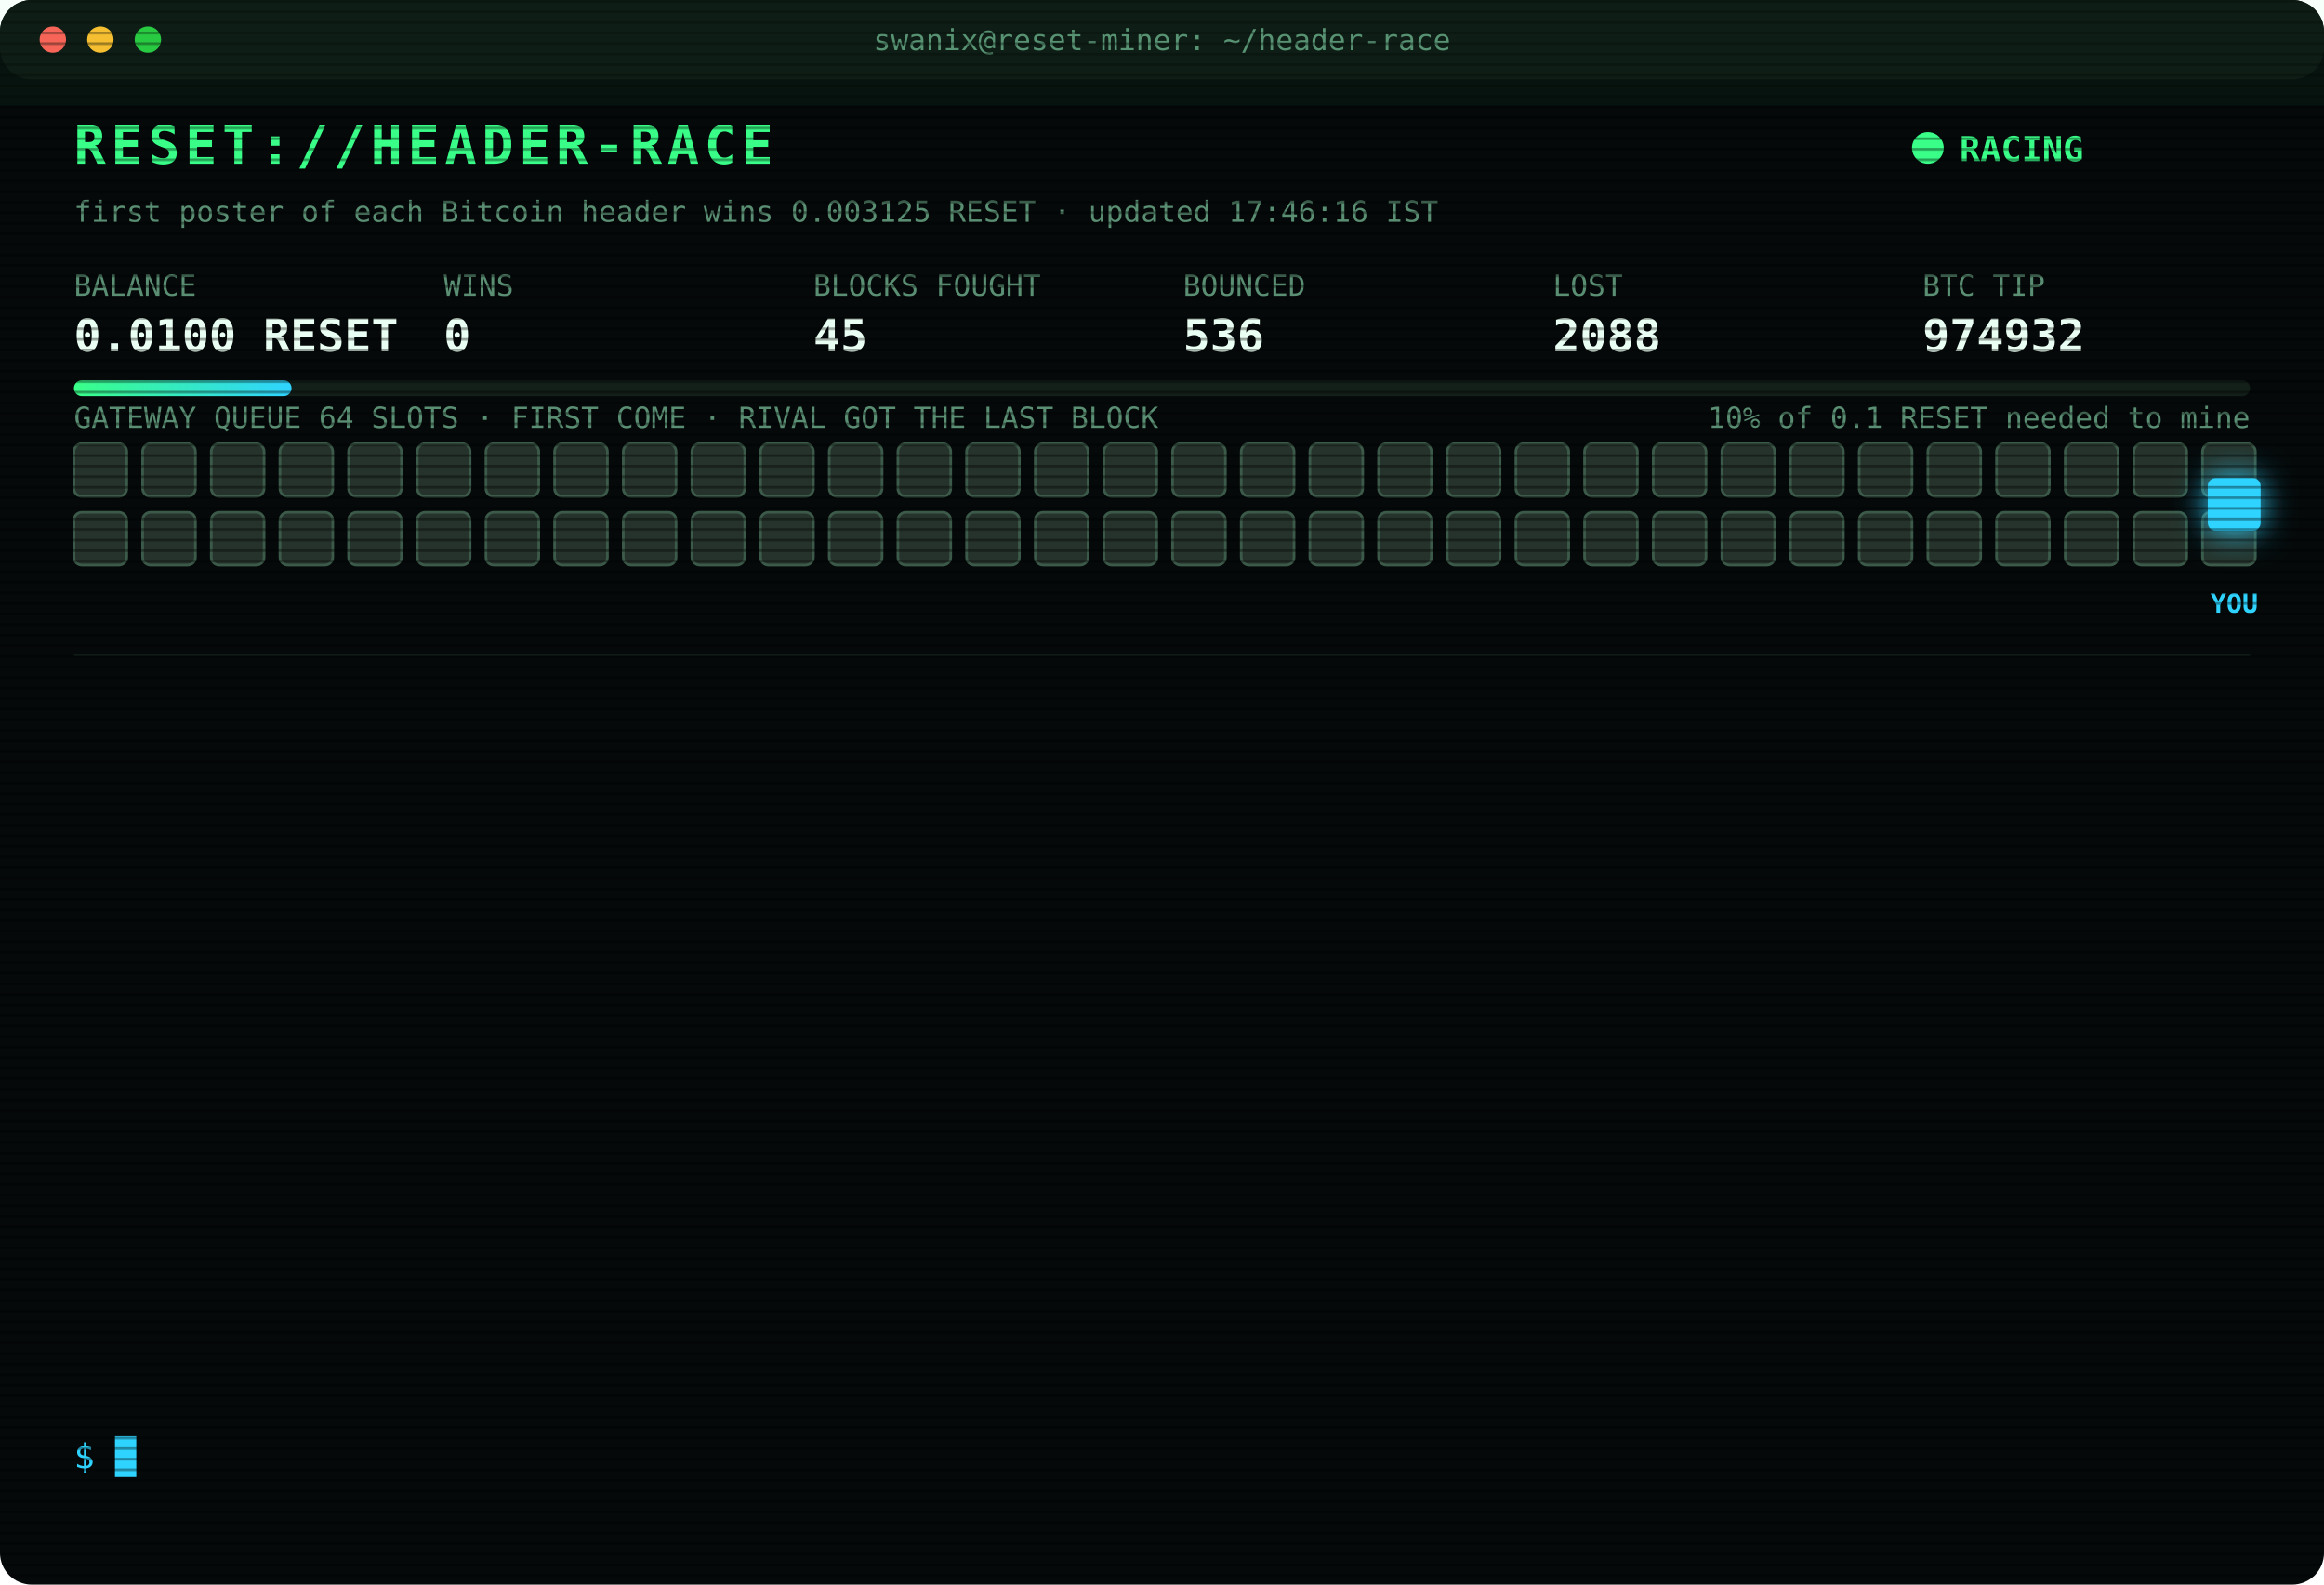
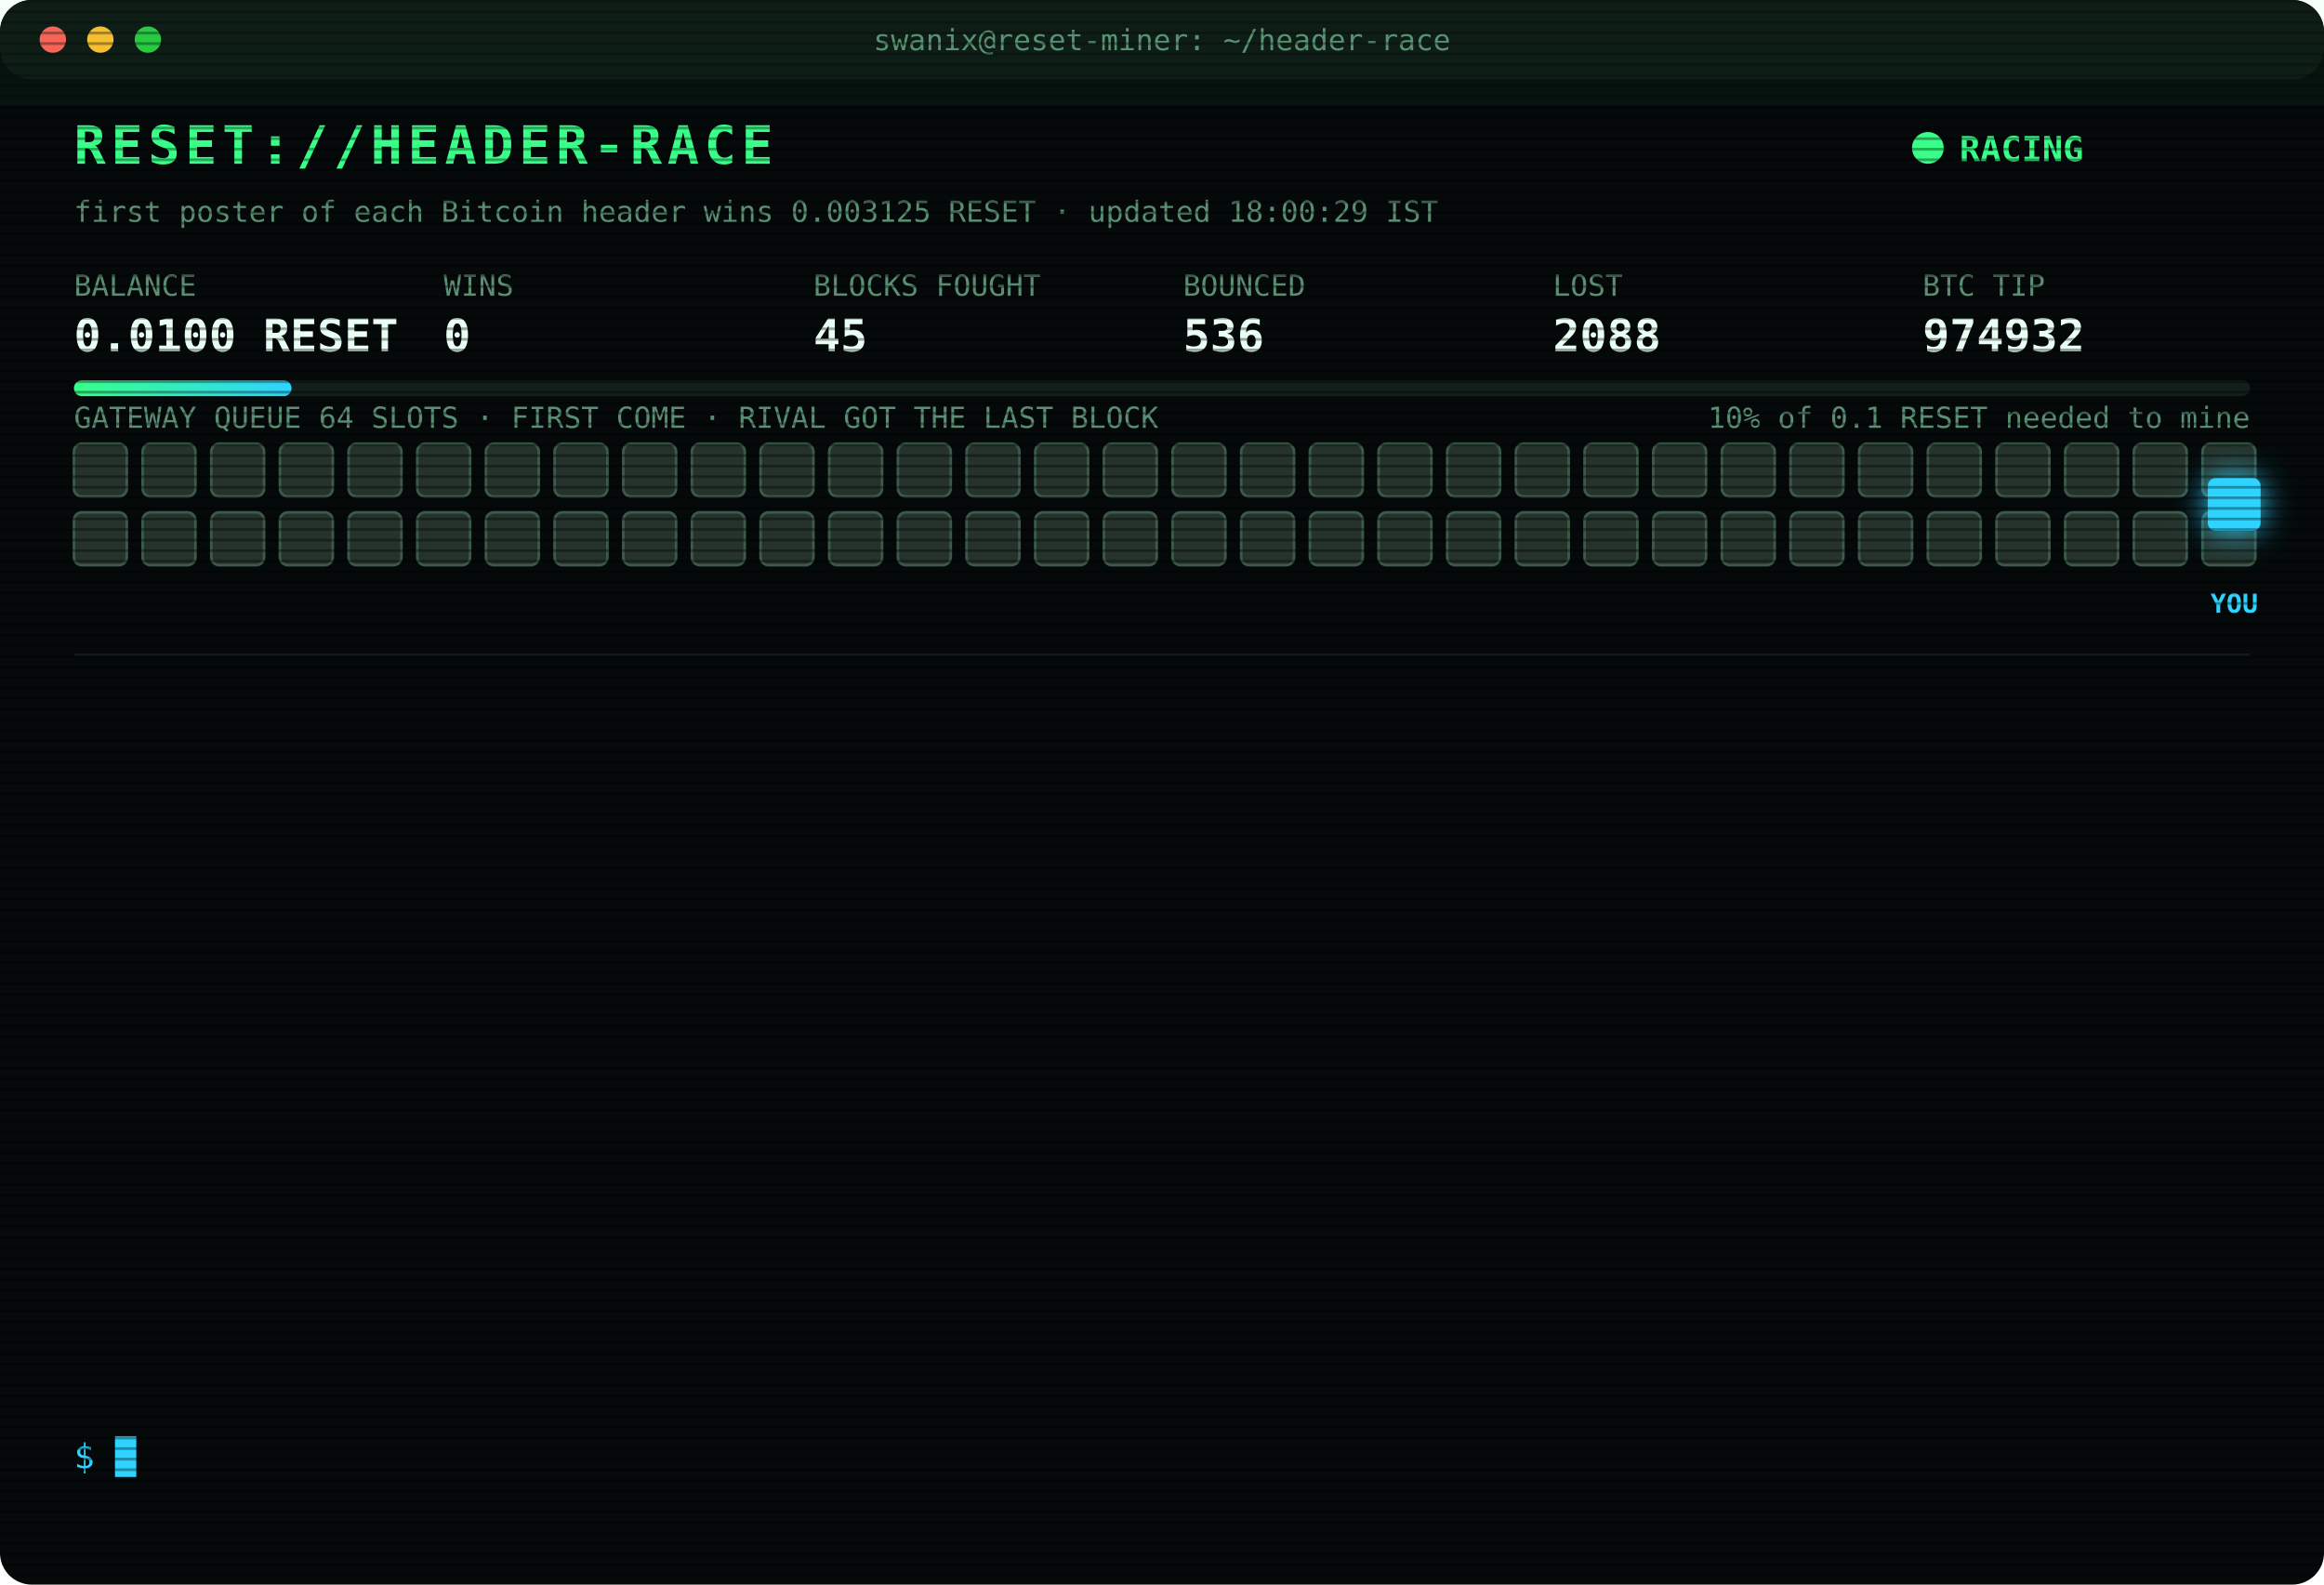
<svg xmlns="http://www.w3.org/2000/svg" width="880" height="600" viewBox="0 0 880 600" font-family="ui-monospace,SFMono-Regular,Menlo,Consolas,monospace">
  <style>
text{font-size:13px;fill:#7CFFB2}
.title{font-size:20px;font-weight:700;fill:#39FF88;letter-spacing:2px;animation:glitch 3s infinite steps(1)}
.sub{fill:#2fd3ff}.k{fill:#5a8f73;font-size:11px}.v{font-size:17px;font-weight:700;fill:#eafff3}
.ts{fill:#3f6b56}.boot{fill:#2fd3ff}.dim{fill:#5a8f73}.bad{fill:#ff4d6d}.warn{fill:#ffd23f}.mag{fill:#ff5cf0}.win{fill:#39FF88;font-weight:700}
.tag{font-size:10px;fill:#2fd3ff;font-weight:700}
.rival{fill:#26332c;stroke:#3c5a49;animation:jam 1.2s infinite alternate}
.idle{fill:#141c18;stroke:#22302a;animation:breathe 4s infinite}
.me{fill:#2fd3ff;filter:drop-shadow(0 0 6px #2fd3ff)}
.hover{animation:nudge 1.1s infinite ease-in-out}.bounce{animation:kick 1.4s infinite}
.ln{opacity:0;animation:in .4s forwards}
.cur{animation:blink 1s infinite steps(1)}
.scan{animation:scan 6s infinite linear}
.led{animation:blink 1.4s infinite}
@keyframes in{from{opacity:0;transform:translateX(-6px)}to{opacity:1;transform:none}}
@keyframes blink{50%{opacity:0}}
@keyframes jam{to{fill:#33463b}}
@keyframes breathe{50%{opacity:.4}}
@keyframes nudge{50%{transform:translateX(-10px)}}
@keyframes kick{0%,100%{transform:none}30%{transform:translateX(-14px)}55%{transform:translateX(10px) translateY(-6px)}}
@keyframes glitch{0%,92%{transform:none}93%{transform:translateX(2px);fill:#ff4d6d}95%{transform:translateX(-2px);fill:#2fd3ff}97%{transform:none}}
@keyframes scan{from{transform:translateY(-40px)}to{transform:translateY(600px)}}
</style>
  <defs>
    <pattern id="sl" width="4" height="4" patternUnits="userSpaceOnUse">
      <rect width="4" height="1" fill="#000" opacity=".35" />
    </pattern>
    <linearGradient id="bar">
      <stop offset="0" stop-color="#39FF88" />
      <stop offset="1" stop-color="#2fd3ff" />
    </linearGradient>
  </defs>
  <rect width="880" height="600" rx="12" fill="#05090a" />
  <rect width="880" height="30" rx="12" fill="#0d1512" />
  <circle cx="20" cy="15" r="5" fill="#ff5f57" />
  <circle cx="38" cy="15" r="5" fill="#febc2e" />
  <circle cx="56" cy="15" r="5" fill="#28c840" />
  <text x="440" y="19" text-anchor="middle" class="k">swanix@reset-miner: ~/header-race</text>
  <text x="28" y="62" class="title">RESET://HEADER-RACE</text>
  <circle class="led" cx="730" cy="56" r="6" fill="#39FF88" />
  <text x="742" y="61" class="win">RACING</text>
-   <text x="28" y="84" class="k">first poster of each Bitcoin header wins 0.003125 RESET · updated 17:46:16 IST</text>
+   <text x="28" y="84" class="k">first poster of each Bitcoin header wins 0.003125 RESET · updated 18:00:29 IST</text>
  <text x="28" y="112" class="k">BALANCE</text>
  <text x="28" y="133" class="v">0.0100 RESET</text>
  <text x="168" y="112" class="k">WINS</text>
  <text x="168" y="133" class="v">0</text>
  <text x="308" y="112" class="k">BLOCKS FOUGHT</text>
  <text x="308" y="133" class="v">45</text>
  <text x="448" y="112" class="k">BOUNCED</text>
  <text x="448" y="133" class="v">536</text>
  <text x="588" y="112" class="k">LOST</text>
  <text x="588" y="133" class="v">2088</text>
  <text x="728" y="112" class="k">BTC TIP</text>
  <text x="728" y="133" class="v">974932</text>
  <rect x="28" y="144" width="824" height="6" rx="3" fill="#13201a" />
  <rect x="28" y="144" width="82.4" height="6" rx="3" fill="url(#bar)" />
  <text x="852" y="162" text-anchor="end" class="k">10% of 0.1 RESET needed to mine</text>
  <text x="28" y="162" class="k">GATEWAY QUEUE 64 SLOTS · FIRST COME · RIVAL GOT THE LAST BLOCK</text>
  <rect class="rival" x="28" y="168" width="20" height="20" rx="3" style="animation-delay:0.00s" />
  <rect class="rival" x="54" y="168" width="20" height="20" rx="3" style="animation-delay:0.05s" />
  <rect class="rival" x="80" y="168" width="20" height="20" rx="3" style="animation-delay:0.10s" />
  <rect class="rival" x="106" y="168" width="20" height="20" rx="3" style="animation-delay:0.15s" />
  <rect class="rival" x="132" y="168" width="20" height="20" rx="3" style="animation-delay:0.20s" />
  <rect class="rival" x="158" y="168" width="20" height="20" rx="3" style="animation-delay:0.25s" />
  <rect class="rival" x="184" y="168" width="20" height="20" rx="3" style="animation-delay:0.30s" />
  <rect class="rival" x="210" y="168" width="20" height="20" rx="3" style="animation-delay:0.35s" />
  <rect class="rival" x="236" y="168" width="20" height="20" rx="3" style="animation-delay:0.40s" />
  <rect class="rival" x="262" y="168" width="20" height="20" rx="3" style="animation-delay:0.45s" />
  <rect class="rival" x="288" y="168" width="20" height="20" rx="3" style="animation-delay:0.50s" />
  <rect class="rival" x="314" y="168" width="20" height="20" rx="3" style="animation-delay:0.55s" />
  <rect class="rival" x="340" y="168" width="20" height="20" rx="3" style="animation-delay:0.60s" />
  <rect class="rival" x="366" y="168" width="20" height="20" rx="3" style="animation-delay:0.65s" />
  <rect class="rival" x="392" y="168" width="20" height="20" rx="3" style="animation-delay:0.70s" />
  <rect class="rival" x="418" y="168" width="20" height="20" rx="3" style="animation-delay:0.75s" />
  <rect class="rival" x="444" y="168" width="20" height="20" rx="3" style="animation-delay:0.80s" />
  <rect class="rival" x="470" y="168" width="20" height="20" rx="3" style="animation-delay:0.85s" />
  <rect class="rival" x="496" y="168" width="20" height="20" rx="3" style="animation-delay:0.90s" />
  <rect class="rival" x="522" y="168" width="20" height="20" rx="3" style="animation-delay:0.95s" />
  <rect class="rival" x="548" y="168" width="20" height="20" rx="3" style="animation-delay:1.00s" />
  <rect class="rival" x="574" y="168" width="20" height="20" rx="3" style="animation-delay:1.05s" />
  <rect class="rival" x="600" y="168" width="20" height="20" rx="3" style="animation-delay:1.10s" />
  <rect class="rival" x="626" y="168" width="20" height="20" rx="3" style="animation-delay:1.15s" />
  <rect class="rival" x="652" y="168" width="20" height="20" rx="3" style="animation-delay:1.20s" />
  <rect class="rival" x="678" y="168" width="20" height="20" rx="3" style="animation-delay:1.25s" />
  <rect class="rival" x="704" y="168" width="20" height="20" rx="3" style="animation-delay:1.30s" />
  <rect class="rival" x="730" y="168" width="20" height="20" rx="3" style="animation-delay:1.35s" />
  <rect class="rival" x="756" y="168" width="20" height="20" rx="3" style="animation-delay:1.40s" />
  <rect class="rival" x="782" y="168" width="20" height="20" rx="3" style="animation-delay:1.45s" />
  <rect class="rival" x="808" y="168" width="20" height="20" rx="3" style="animation-delay:1.50s" />
  <rect class="rival" x="834" y="168" width="20" height="20" rx="3" style="animation-delay:1.55s" />
  <rect class="rival" x="28" y="194" width="20" height="20" rx="3" style="animation-delay:1.60s" />
  <rect class="rival" x="54" y="194" width="20" height="20" rx="3" style="animation-delay:1.65s" />
  <rect class="rival" x="80" y="194" width="20" height="20" rx="3" style="animation-delay:1.70s" />
  <rect class="rival" x="106" y="194" width="20" height="20" rx="3" style="animation-delay:1.75s" />
  <rect class="rival" x="132" y="194" width="20" height="20" rx="3" style="animation-delay:1.80s" />
  <rect class="rival" x="158" y="194" width="20" height="20" rx="3" style="animation-delay:1.85s" />
  <rect class="rival" x="184" y="194" width="20" height="20" rx="3" style="animation-delay:1.90s" />
  <rect class="rival" x="210" y="194" width="20" height="20" rx="3" style="animation-delay:1.95s" />
  <rect class="rival" x="236" y="194" width="20" height="20" rx="3" style="animation-delay:2.00s" />
  <rect class="rival" x="262" y="194" width="20" height="20" rx="3" style="animation-delay:2.05s" />
  <rect class="rival" x="288" y="194" width="20" height="20" rx="3" style="animation-delay:2.10s" />
  <rect class="rival" x="314" y="194" width="20" height="20" rx="3" style="animation-delay:2.15s" />
  <rect class="rival" x="340" y="194" width="20" height="20" rx="3" style="animation-delay:2.20s" />
  <rect class="rival" x="366" y="194" width="20" height="20" rx="3" style="animation-delay:2.25s" />
  <rect class="rival" x="392" y="194" width="20" height="20" rx="3" style="animation-delay:2.30s" />
  <rect class="rival" x="418" y="194" width="20" height="20" rx="3" style="animation-delay:2.35s" />
  <rect class="rival" x="444" y="194" width="20" height="20" rx="3" style="animation-delay:2.40s" />
  <rect class="rival" x="470" y="194" width="20" height="20" rx="3" style="animation-delay:2.45s" />
  <rect class="rival" x="496" y="194" width="20" height="20" rx="3" style="animation-delay:2.50s" />
  <rect class="rival" x="522" y="194" width="20" height="20" rx="3" style="animation-delay:2.55s" />
  <rect class="rival" x="548" y="194" width="20" height="20" rx="3" style="animation-delay:2.60s" />
  <rect class="rival" x="574" y="194" width="20" height="20" rx="3" style="animation-delay:2.65s" />
  <rect class="rival" x="600" y="194" width="20" height="20" rx="3" style="animation-delay:2.70s" />
  <rect class="rival" x="626" y="194" width="20" height="20" rx="3" style="animation-delay:2.75s" />
  <rect class="rival" x="652" y="194" width="20" height="20" rx="3" style="animation-delay:2.80s" />
  <rect class="rival" x="678" y="194" width="20" height="20" rx="3" style="animation-delay:2.85s" />
  <rect class="rival" x="704" y="194" width="20" height="20" rx="3" style="animation-delay:2.90s" />
  <rect class="rival" x="730" y="194" width="20" height="20" rx="3" style="animation-delay:2.95s" />
  <rect class="rival" x="756" y="194" width="20" height="20" rx="3" style="animation-delay:3.00s" />
  <rect class="rival" x="782" y="194" width="20" height="20" rx="3" style="animation-delay:3.05s" />
  <rect class="rival" x="808" y="194" width="20" height="20" rx="3" style="animation-delay:3.10s" />
  <rect class="rival" x="834" y="194" width="20" height="20" rx="3" style="animation-delay:3.15s" />
  <g class="hover">
    <rect class="me" x="836" y="181" width="20" height="20" rx="3" />
    <text class="tag" x="846" y="232" text-anchor="middle">YOU</text>
  </g>
  <line x1="28" x2="852" y1="248" y2="248" stroke="#13201a" />
  <g class="ln" style="animation-delay:0.40s">
    <text x="28" y="270" class="ts">15:51:21</text>
    <text x="104" y="270" class="bad">[LOST] #974919 taken by a rival miner</text>
  </g>
  <g class="ln" style="animation-delay:0.65s">
    <text x="28" y="292" class="ts">16:02:30</text>
    <text x="104" y="292" class="bad">[LOST] #974920 taken by a rival miner</text>
  </g>
  <g class="ln" style="animation-delay:0.90s">
    <text x="28" y="314" class="ts">16:04:01</text>
    <text x="104" y="314" class="bad">[LOST] #974921 taken by a rival miner</text>
  </g>
  <g class="ln" style="animation-delay:1.15s">
    <text x="28" y="336" class="ts">16:05:09</text>
    <text x="104" y="336" class="bad">[LOST] #974922 taken by a rival miner</text>
  </g>
  <g class="ln" style="animation-delay:1.40s">
    <text x="28" y="358" class="ts">16:13:45</text>
    <text x="104" y="358" class="bad">[LOST] #974923 taken by a rival miner</text>
  </g>
  <g class="ln" style="animation-delay:1.65s">
    <text x="28" y="380" class="ts">16:16:01</text>
    <text x="104" y="380" class="bad">[LOST] #974924 taken by a rival miner</text>
  </g>
  <g class="ln" style="animation-delay:1.90s">
    <text x="28" y="402" class="ts">16:23:30</text>
    <text x="104" y="402" class="bad">[LOST] #974926 taken by a rival miner</text>
  </g>
  <g class="ln" style="animation-delay:2.15s">
    <text x="28" y="424" class="ts">16:41:34</text>
    <text x="104" y="424" class="bad">[LOST] #974927 taken by a rival miner</text>
  </g>
  <g class="ln" style="animation-delay:2.40s">
    <text x="28" y="446" class="ts">16:54:00</text>
    <text x="104" y="446" class="bad">[LOST] #974928 taken by a rival miner</text>
  </g>
  <g class="ln" style="animation-delay:2.65s">
    <text x="28" y="468" class="ts">17:00:31</text>
    <text x="104" y="468" class="bad">[LOST] #974929 taken by a rival miner</text>
  </g>
  <g class="ln" style="animation-delay:2.90s">
    <text x="28" y="490" class="ts">17:12:07</text>
    <text x="104" y="490" class="bad">[LOST] #974930 taken by a rival miner</text>
  </g>
  <g class="ln" style="animation-delay:3.15s">
    <text x="28" y="512" class="ts">17:45:35</text>
    <text x="104" y="512" class="bad">[LOST] #974931 taken by a rival miner</text>
  </g>
  <g class="ln" style="animation-delay:3.40s">
    <text x="28" y="534" class="ts">17:46:16</text>
    <text x="104" y="534" class="bad">[LOST] #974932 taken by a rival miner</text>
  </g>
  <text x="28" y="556" class="sub">$ <tspan class="cur">█</tspan>
  </text>
  <rect width="880" height="600" rx="12" fill="url(#sl)" pointer-events="none" />
  <rect class="scan" width="880" height="40" fill="#39FF88" opacity=".04" />
</svg>
